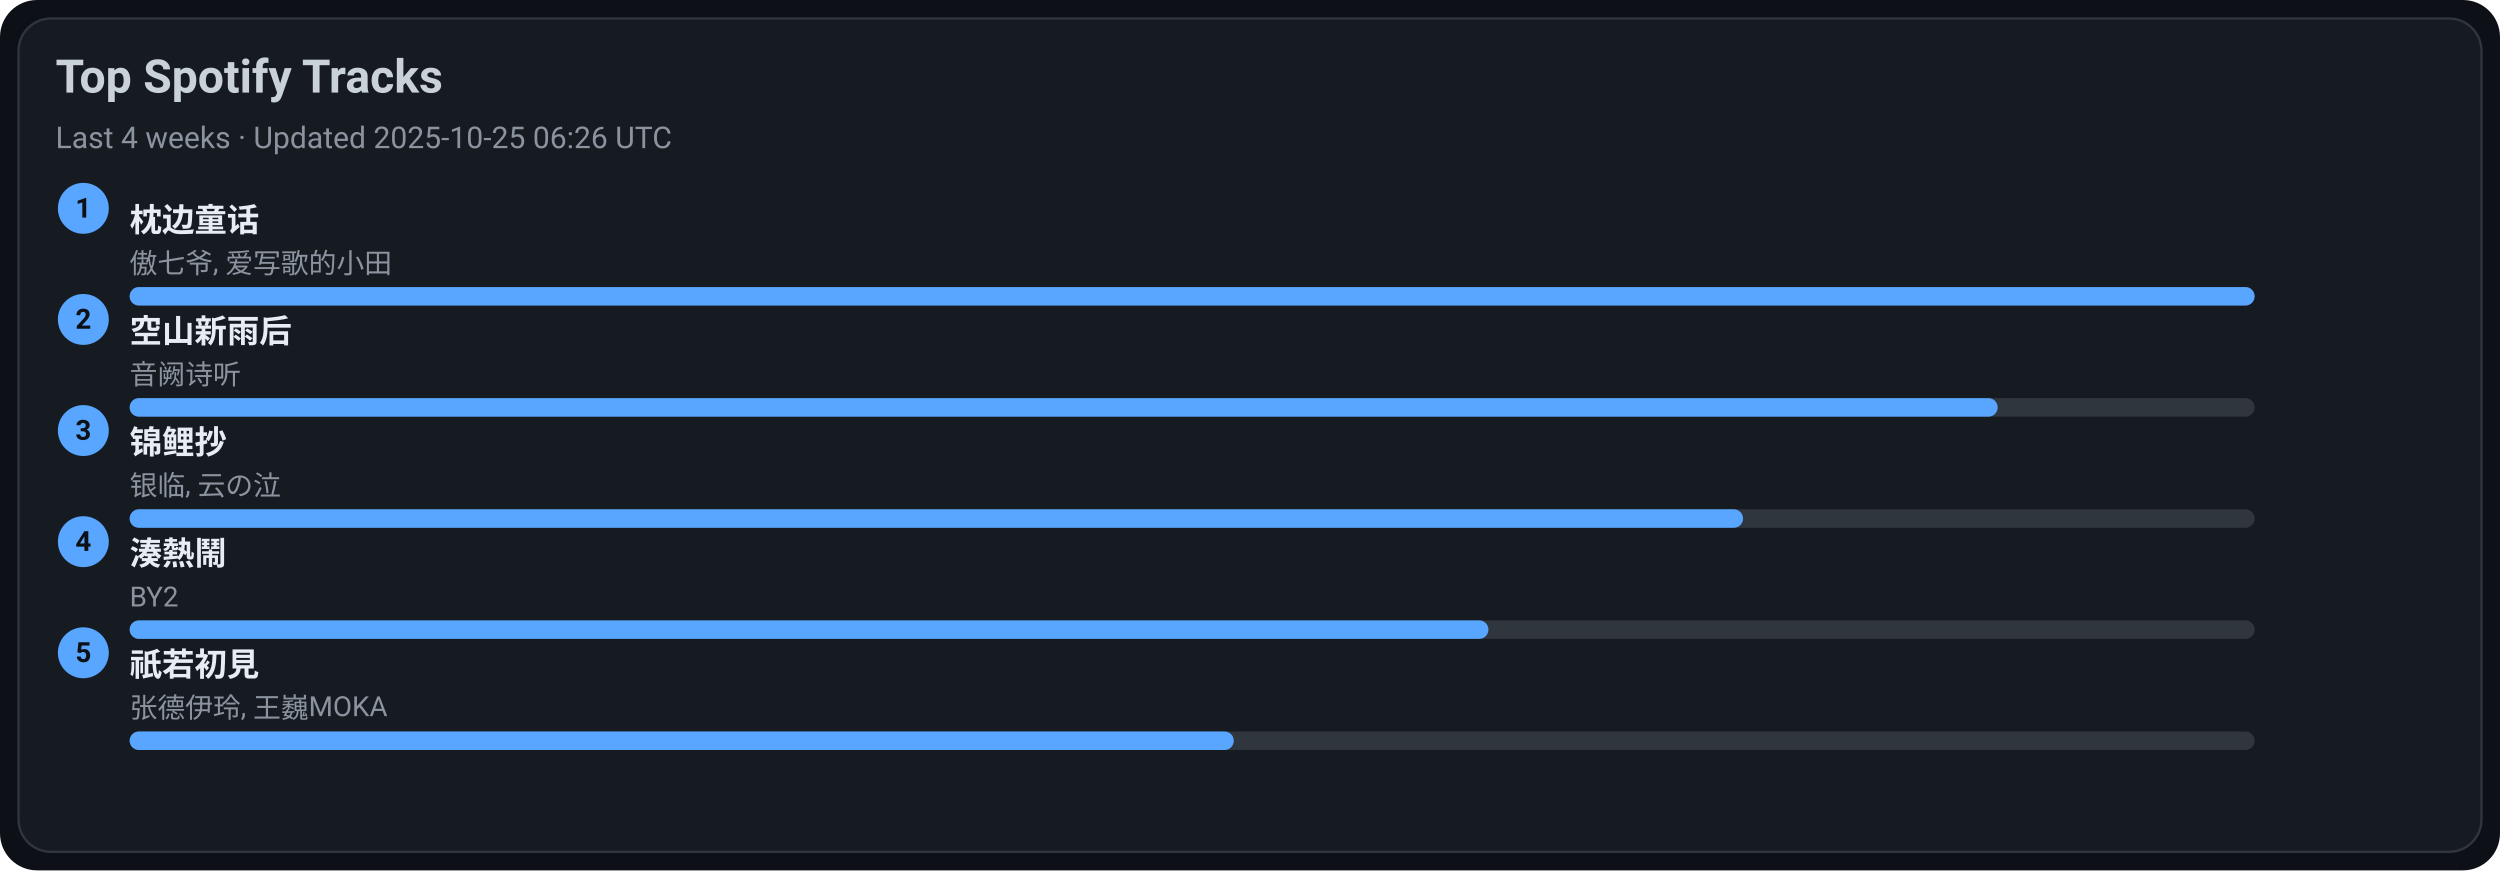
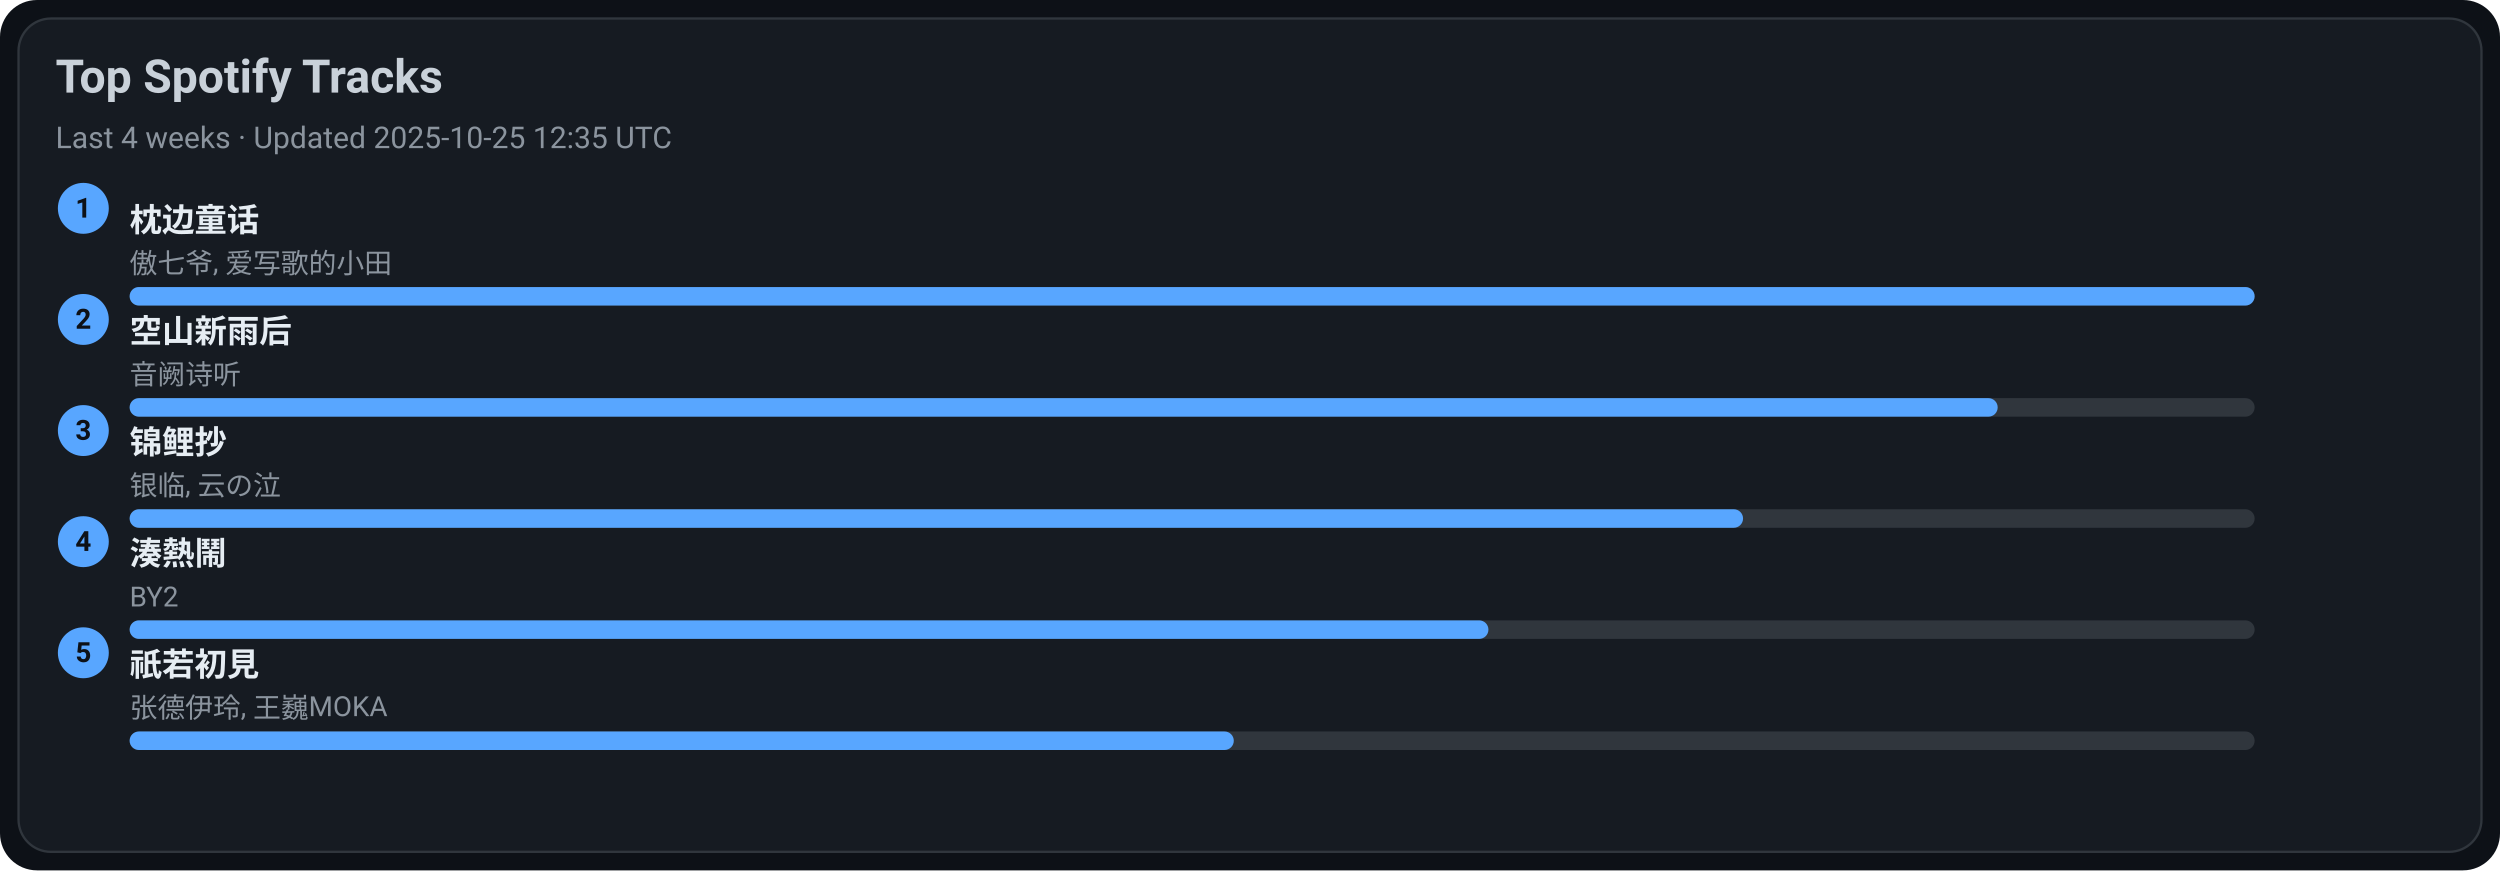
<svg xmlns="http://www.w3.org/2000/svg" width="1080" height="376" viewBox="0 0 1080 376">
  <style>text{font-family:-apple-system,BlinkMacSystemFont,Segoe UI,Roboto,Ubuntu,Helvetica Neue,Arial,Noto Sans,sans-serif}</style>
  <rect width="1080" height="376" rx="16" fill="#0d1117" />
  <rect x="8" y="8" width="1064" height="360" rx="14" fill="#161b22" stroke="#30363d" />
  <text x="24" y="40" font-size="20" fill="#c9d1d9" font-weight="600">Top Spotify Tracks</text>
-   <text x="24" y="64" font-size="13" fill="#8b949e">Last 4 weeks · Updated 2025-10-25 06:26 UTC</text>
+   <text x="24" y="64" font-size="13" fill="#8b949e">Last 4 weeks · Updated 2025-10-25 12:35 UTC</text>
  <circle cx="36" cy="90" r="11" fill="#58a6ff" />
  <text x="36" y="94" text-anchor="middle" font-size="12" fill="#0d1117" font-weight="700">1</text>
  <a href="https://open.spotify.com/track/3I8tlHNA9NM8dL0B23xGIY" target="_blank" rel="noopener noreferrer">
    <text x="56" y="100" font-size="14" fill="#e6edf3" font-weight="600">枕边童话</text>
  </a>
  <text x="56" y="118" font-size="12" fill="#8b949e">傲七爷, 爱写歌的小田</text>
  <rect x="56" y="124" width="918" height="8" rx="4" fill="#30363d" />
  <rect x="56" y="124" width="918" height="8" rx="4" fill="#58a6ff" />
  <circle cx="36" cy="138" r="11" fill="#58a6ff" />
  <text x="36" y="142" text-anchor="middle" font-size="12" fill="#0d1117" font-weight="700">2</text>
  <a href="https://open.spotify.com/track/7c1D58U8AIVOGlYzh5U6sk" target="_blank" rel="noopener noreferrer">
    <text x="56" y="148" font-size="14" fill="#e6edf3" font-weight="600">空山新雨后</text>
  </a>
  <text x="56" y="166" font-size="12" fill="#8b949e">音阙诗听</text>
  <rect x="56" y="172" width="918" height="8" rx="4" fill="#30363d" />
  <rect x="56" y="172" width="807" height="8" rx="4" fill="#58a6ff" />
  <circle cx="36" cy="186" r="11" fill="#58a6ff" />
  <text x="36" y="190" text-anchor="middle" font-size="12" fill="#0d1117" font-weight="700">3</text>
  <a href="https://open.spotify.com/track/1KBIv1xAf0VhKsHrZaTVKu" target="_blank" rel="noopener noreferrer">
    <text x="56" y="196" font-size="14" fill="#e6edf3" font-weight="600">锦鲤抄</text>
  </a>
  <text x="56" y="214" font-size="12" fill="#8b949e">银临, 云の泣</text>
  <rect x="56" y="220" width="918" height="8" rx="4" fill="#30363d" />
  <rect x="56" y="220" width="697" height="8" rx="4" fill="#58a6ff" />
  <circle cx="36" cy="234" r="11" fill="#58a6ff" />
  <text x="36" y="238" text-anchor="middle" font-size="12" fill="#0d1117" font-weight="700">4</text>
  <a href="https://open.spotify.com/track/2Qhxww2DKuv7gfvZkkR0wa" target="_blank" rel="noopener noreferrer">
    <text x="56" y="244" font-size="14" fill="#e6edf3" font-weight="600">湊熱鬧</text>
  </a>
  <text x="56" y="262" font-size="12" fill="#8b949e">BY2</text>
  <rect x="56" y="268" width="918" height="8" rx="4" fill="#30363d" />
  <rect x="56" y="268" width="587" height="8" rx="4" fill="#58a6ff" />
  <circle cx="36" cy="282" r="11" fill="#58a6ff" />
  <text x="36" y="286" text-anchor="middle" font-size="12" fill="#0d1117" font-weight="700">5</text>
  <a href="https://open.spotify.com/track/5X4U0jJr9H4oOoXTpiVkyA" target="_blank" rel="noopener noreferrer">
    <text x="56" y="292" font-size="14" fill="#e6edf3" font-weight="600">祇若初見</text>
  </a>
  <text x="56" y="310" font-size="12" fill="#8b949e">张德伊玲, 王巍MOKA</text>
  <rect x="56" y="316" width="918" height="8" rx="4" fill="#30363d" />
  <rect x="56" y="316" width="477" height="8" rx="4" fill="#58a6ff" />
</svg>
